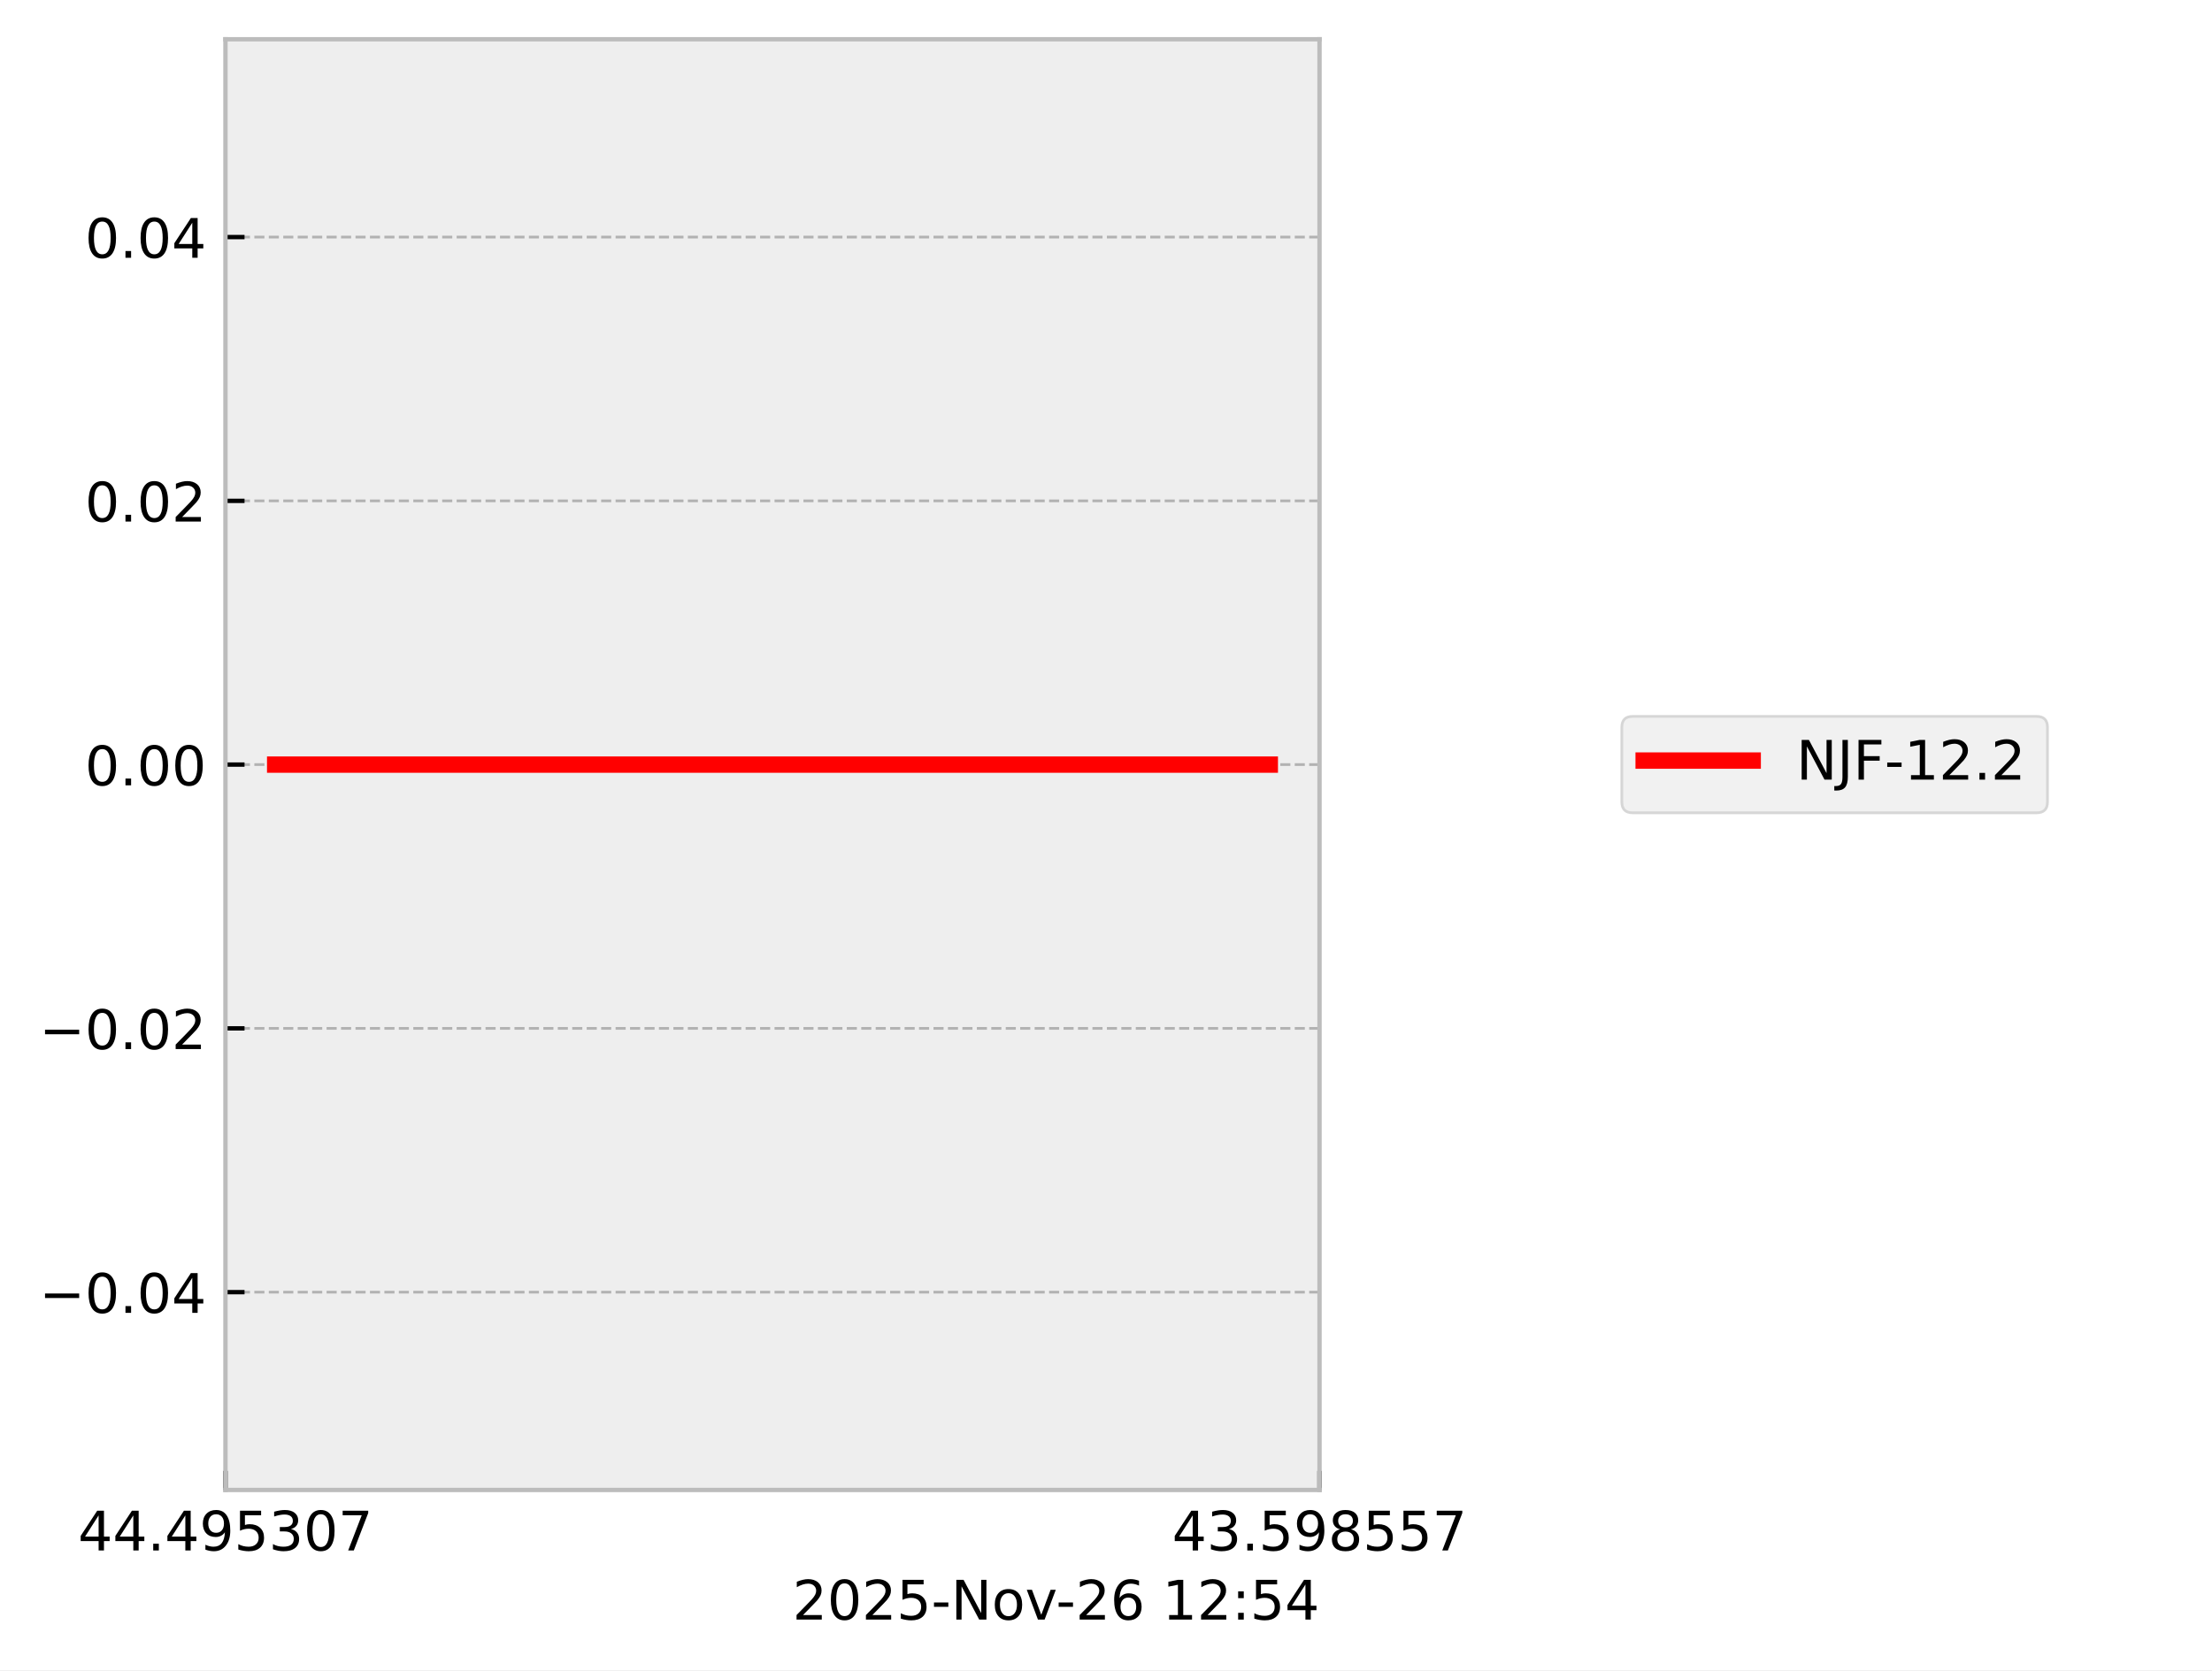
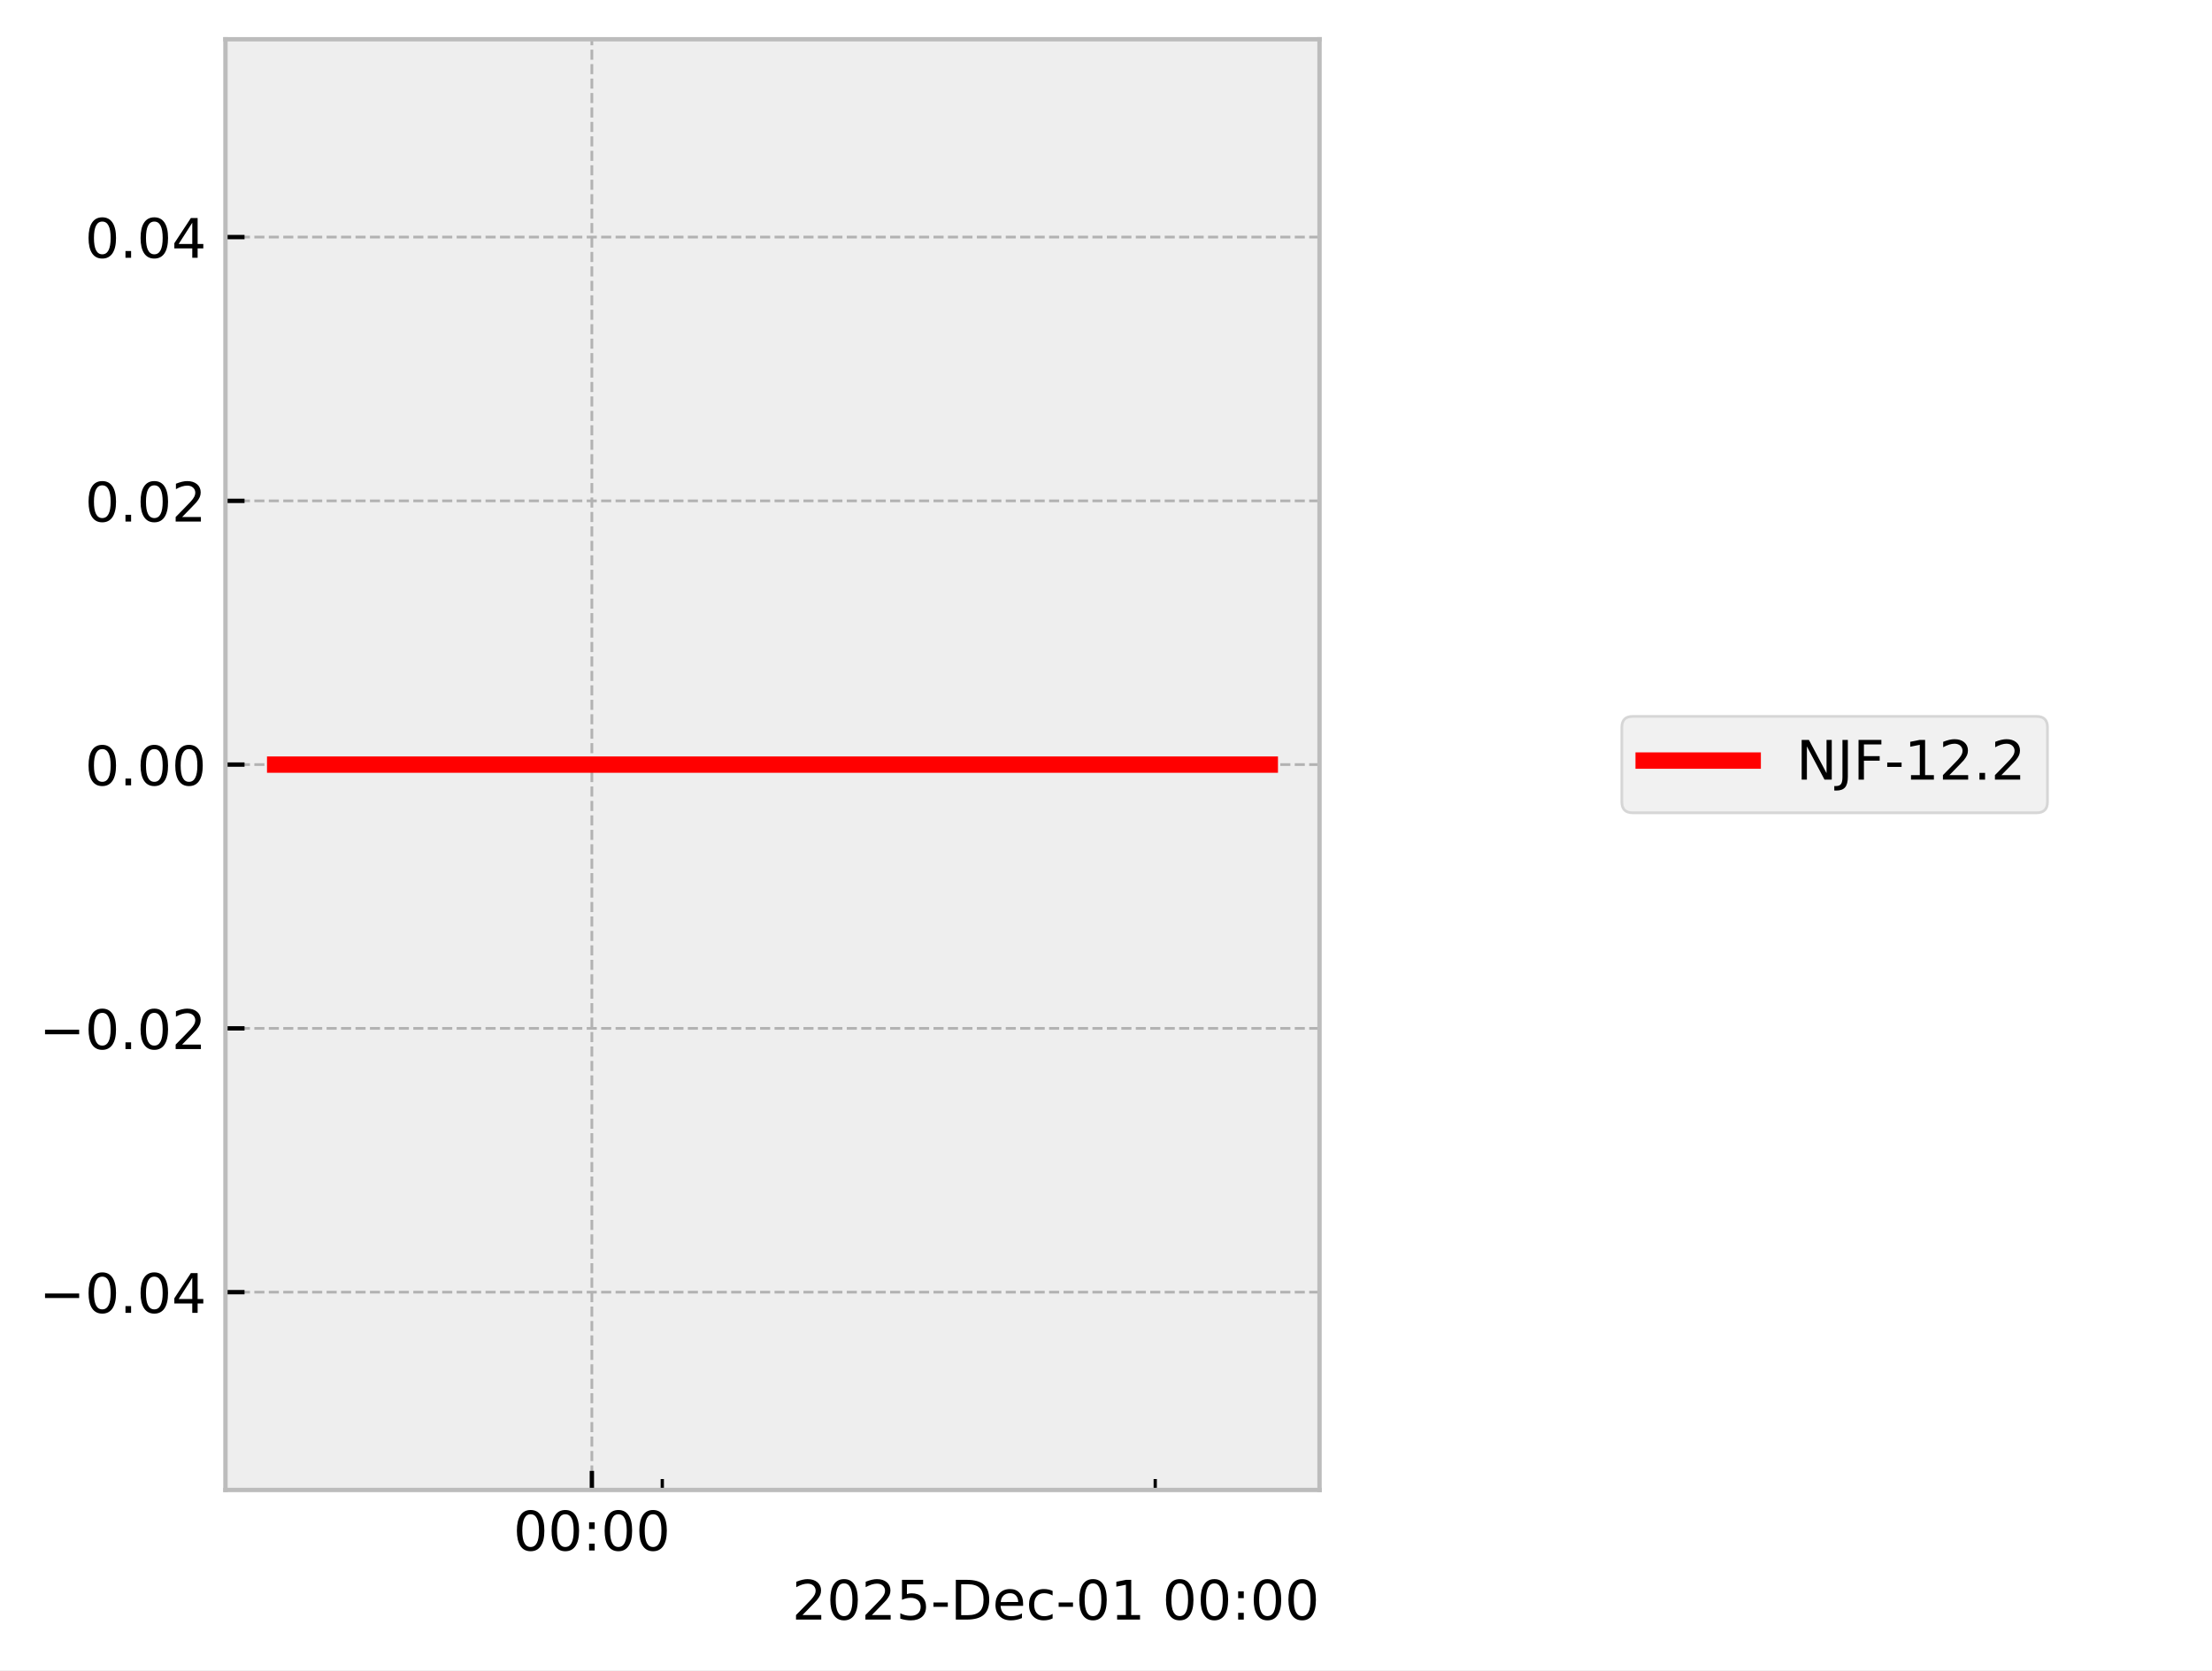
<svg xmlns="http://www.w3.org/2000/svg" xmlns:xlink="http://www.w3.org/1999/xlink" width="405.665pt" height="306.368pt" viewBox="0 0 405.665 306.368" version="1.1">
  <defs>
    <style type="text/css">*{stroke-linejoin: round; stroke-linecap: butt}</style>
  </defs>
  <g id="figure_1">
    <g id="patch_1">
      <path d="M 0 306.368  L 405.665 306.368  L 405.665 0  L 0 0  z " style="fill: #ffffff" />
    </g>
    <g id="axes_1">
      <g id="patch_2">
        <path d="M 41.345 273.312  L 241.991 273.312  L 241.991 7.2  L 41.345 7.2  z " style="fill: #eeeeee" />
      </g>
      <g id="matplotlib.axis_1">
        <g id="xtick_1">
          <g id="line2d_1">
-             <path d="M 41.345 273.312  L 41.345 7.2  " clip-path="url(#p15c8178131)" style="fill: none; stroke-dasharray: 1.85,0.8; stroke-dashoffset: 0; stroke: #b2b2b2; stroke-width: 0.5" />
+             <path d="M 108.544 273.312  L 108.544 7.2  " clip-path="url(#pdbc7aabe42)" style="fill: none; stroke-dasharray: 1.85,0.8; stroke-dashoffset: 0; stroke: #b2b2b2; stroke-width: 0.5" />
          </g>
          <g id="line2d_2">
            <defs>
-               <path id="m2fb3515bf2" d="M 0 0  L 0 -3.5  " style="stroke: #000000; stroke-width: 0.8" />
-             </defs>
-             <g>
-               <use xlink:href="#m2fb3515bf2" x="41.345" y="273.312" style="stroke: #000000; stroke-width: 0.8" />
+               <path id="m0bc702f0f3" d="M 0 0  L 0 -3.5  " style="stroke: #000000; stroke-width: 0.8" />
+             </defs>
+             <g>
+               <use xlink:href="#m0bc702f0f3" x="108.544" y="273.312" style="stroke: #000000; stroke-width: 0.8" />
            </g>
          </g>
          <g id="text_1">
-             <g transform="translate(14.30625 284.4104) scale(0.1 -0.1)">
+             <g transform="translate(94.13453 284.4104) scale(0.1 -0.1)">
              <defs>
-                 <path id="DejaVuSans-34" d="M 2419 4116  L 825 1625  L 2419 1625  L 2419 4116  z M 2253 4666  L 3047 4666  L 3047 1625  L 3713 1625  L 3713 1100  L 3047 1100  L 3047 0  L 2419 0  L 2419 1100  L 313 1100  L 313 1709  L 2253 4666  z " transform="scale(0.015625)" />
-                 <path id="DejaVuSans-2e" d="M 684 794  L 1344 794  L 1344 0  L 684 0  L 684 794  z " transform="scale(0.015625)" />
-                 <path id="DejaVuSans-39" d="M 703 97  L 703 672  Q 941 559 1184 500  Q 1428 441 1663 441  Q 2288 441 2617 861  Q 2947 1281 2994 2138  Q 2813 1869 2534 1725  Q 2256 1581 1919 1581  Q 1219 1581 811 2004  Q 403 2428 403 3163  Q 403 3881 828 4315  Q 1253 4750 1959 4750  Q 2769 4750 3195 4129  Q 3622 3509 3622 2328  Q 3622 1225 3098 567  Q 2575 -91 1691 -91  Q 1453 -91 1209 -44  Q 966 3 703 97  z M 1959 2075  Q 2384 2075 2632 2365  Q 2881 2656 2881 3163  Q 2881 3666 2632 3958  Q 2384 4250 1959 4250  Q 1534 4250 1286 3958  Q 1038 3666 1038 3163  Q 1038 2656 1286 2365  Q 1534 2075 1959 2075  z " transform="scale(0.015625)" />
-                 <path id="DejaVuSans-35" d="M 691 4666  L 3169 4666  L 3169 4134  L 1269 4134  L 1269 2991  Q 1406 3038 1543 3061  Q 1681 3084 1819 3084  Q 2600 3084 3056 2656  Q 3513 2228 3513 1497  Q 3513 744 3044 326  Q 2575 -91 1722 -91  Q 1428 -91 1123 -41  Q 819 9 494 109  L 494 744  Q 775 591 1075 516  Q 1375 441 1709 441  Q 2250 441 2565 725  Q 2881 1009 2881 1497  Q 2881 1984 2565 2268  Q 2250 2553 1709 2553  Q 1456 2553 1204 2497  Q 953 2441 691 2322  L 691 4666  z " transform="scale(0.015625)" />
-                 <path id="DejaVuSans-33" d="M 2597 2516  Q 3050 2419 3304 2112  Q 3559 1806 3559 1356  Q 3559 666 3084 287  Q 2609 -91 1734 -91  Q 1441 -91 1130 -33  Q 819 25 488 141  L 488 750  Q 750 597 1062 519  Q 1375 441 1716 441  Q 2309 441 2620 675  Q 2931 909 2931 1356  Q 2931 1769 2642 2001  Q 2353 2234 1838 2234  L 1294 2234  L 1294 2753  L 1863 2753  Q 2328 2753 2575 2939  Q 2822 3125 2822 3475  Q 2822 3834 2567 4026  Q 2313 4219 1838 4219  Q 1578 4219 1281 4162  Q 984 4106 628 3988  L 628 4550  Q 988 4650 1302 4700  Q 1616 4750 1894 4750  Q 2613 4750 3031 4423  Q 3450 4097 3450 3541  Q 3450 3153 3228 2886  Q 3006 2619 2597 2516  z " transform="scale(0.015625)" />
                <path id="DejaVuSans-30" d="M 2034 4250  Q 1547 4250 1301 3770  Q 1056 3291 1056 2328  Q 1056 1369 1301 889  Q 1547 409 2034 409  Q 2525 409 2770 889  Q 3016 1369 3016 2328  Q 3016 3291 2770 3770  Q 2525 4250 2034 4250  z M 2034 4750  Q 2819 4750 3233 4129  Q 3647 3509 3647 2328  Q 3647 1150 3233 529  Q 2819 -91 2034 -91  Q 1250 -91 836 529  Q 422 1150 422 2328  Q 422 3509 836 4129  Q 1250 4750 2034 4750  z " transform="scale(0.015625)" />
-                 <path id="DejaVuSans-37" d="M 525 4666  L 3525 4666  L 3525 4397  L 1831 0  L 1172 0  L 2766 4134  L 525 4134  L 525 4666  z " transform="scale(0.015625)" />
+                 <path id="DejaVuSans-3a" d="M 750 794  L 1409 794  L 1409 0  L 750 0  L 750 794  z M 750 3309  L 1409 3309  L 1409 2516  L 750 2516  L 750 3309  z " transform="scale(0.015625)" />
              </defs>
-               <use xlink:href="#DejaVuSans-34" />
-               <use xlink:href="#DejaVuSans-34" transform="translate(63.62305 0)" />
-               <use xlink:href="#DejaVuSans-2e" transform="translate(127.2461 0)" />
-               <use xlink:href="#DejaVuSans-34" transform="translate(159.0332 0)" />
-               <use xlink:href="#DejaVuSans-39" transform="translate(222.6562 0)" />
-               <use xlink:href="#DejaVuSans-35" transform="translate(286.2793 0)" />
-               <use xlink:href="#DejaVuSans-33" transform="translate(349.9023 0)" />
-               <use xlink:href="#DejaVuSans-30" transform="translate(413.5254 0)" />
-               <use xlink:href="#DejaVuSans-37" transform="translate(477.1484 0)" />
+               <use xlink:href="#DejaVuSans-30" />
+               <use xlink:href="#DejaVuSans-30" transform="translate(63.62305 0)" />
+               <use xlink:href="#DejaVuSans-3a" transform="translate(127.2461 0)" />
+               <use xlink:href="#DejaVuSans-30" transform="translate(160.9375 0)" />
+               <use xlink:href="#DejaVuSans-30" transform="translate(224.5605 0)" />
            </g>
          </g>
        </g>
        <g id="xtick_2">
          <g id="line2d_3">
-             <path d="M 241.991 273.312  L 241.991 7.2  " clip-path="url(#p15c8178131)" style="fill: none; stroke-dasharray: 1.85,0.8; stroke-dashoffset: 0; stroke: #b2b2b2; stroke-width: 0.5" />
-           </g>
+             <defs>
+               <path id="m66a6ec3ce4" d="M 0 0  L 0 -2  " style="stroke: #000000; stroke-width: 0.6" />
+             </defs>
+             <g>
+               <use xlink:href="#m66a6ec3ce4" x="121.458" y="273.312" style="stroke: #000000; stroke-width: 0.6" />
+             </g>
+           </g>
+         </g>
+         <g id="xtick_3">
          <g id="line2d_4">
            <g>
-               <use xlink:href="#m2fb3515bf2" x="241.991" y="273.312" style="stroke: #000000; stroke-width: 0.8" />
-             </g>
-           </g>
-           <g id="text_2">
-             <g transform="translate(214.9522 284.4104) scale(0.1 -0.1)">
-               <defs>
-                 <path id="DejaVuSans-38" d="M 2034 2216  Q 1584 2216 1326 1975  Q 1069 1734 1069 1313  Q 1069 891 1326 650  Q 1584 409 2034 409  Q 2484 409 2743 651  Q 3003 894 3003 1313  Q 3003 1734 2745 1975  Q 2488 2216 2034 2216  z M 1403 2484  Q 997 2584 770 2862  Q 544 3141 544 3541  Q 544 4100 942 4425  Q 1341 4750 2034 4750  Q 2731 4750 3128 4425  Q 3525 4100 3525 3541  Q 3525 3141 3298 2862  Q 3072 2584 2669 2484  Q 3125 2378 3379 2068  Q 3634 1759 3634 1313  Q 3634 634 3220 271  Q 2806 -91 2034 -91  Q 1263 -91 848 271  Q 434 634 434 1313  Q 434 1759 690 2068  Q 947 2378 1403 2484  z M 1172 3481  Q 1172 3119 1398 2916  Q 1625 2713 2034 2713  Q 2441 2713 2670 2916  Q 2900 3119 2900 3481  Q 2900 3844 2670 4047  Q 2441 4250 2034 4250  Q 1625 4250 1398 4047  Q 1172 3844 1172 3481  z " transform="scale(0.015625)" />
-               </defs>
-               <use xlink:href="#DejaVuSans-34" />
-               <use xlink:href="#DejaVuSans-33" transform="translate(63.62305 0)" />
-               <use xlink:href="#DejaVuSans-2e" transform="translate(127.2461 0)" />
-               <use xlink:href="#DejaVuSans-35" transform="translate(159.0332 0)" />
-               <use xlink:href="#DejaVuSans-39" transform="translate(222.6562 0)" />
-               <use xlink:href="#DejaVuSans-38" transform="translate(286.2793 0)" />
-               <use xlink:href="#DejaVuSans-35" transform="translate(349.9023 0)" />
-               <use xlink:href="#DejaVuSans-35" transform="translate(413.5254 0)" />
-               <use xlink:href="#DejaVuSans-37" transform="translate(477.1484 0)" />
-             </g>
-           </g>
-         </g>
-         <g id="text_3">
-           <g transform="translate(145.3475 297.0886) scale(0.1 -0.1)">
+               <use xlink:href="#m66a6ec3ce4" x="211.86" y="273.312" style="stroke: #000000; stroke-width: 0.6" />
+             </g>
+           </g>
+         </g>
+         <g id="text_2">
+           <g transform="translate(145.2522 297.0886) scale(0.1 -0.1)">
            <defs>
              <path id="DejaVuSans-32" d="M 1228 531  L 3431 531  L 3431 0  L 469 0  L 469 531  Q 828 903 1448 1529  Q 2069 2156 2228 2338  Q 2531 2678 2651 2914  Q 2772 3150 2772 3378  Q 2772 3750 2511 3984  Q 2250 4219 1831 4219  Q 1534 4219 1204 4116  Q 875 4013 500 3803  L 500 4441  Q 881 4594 1212 4672  Q 1544 4750 1819 4750  Q 2544 4750 2975 4387  Q 3406 4025 3406 3419  Q 3406 3131 3298 2873  Q 3191 2616 2906 2266  Q 2828 2175 2409 1742  Q 1991 1309 1228 531  z " transform="scale(0.015625)" />
+               <path id="DejaVuSans-35" d="M 691 4666  L 3169 4666  L 3169 4134  L 1269 4134  L 1269 2991  Q 1406 3038 1543 3061  Q 1681 3084 1819 3084  Q 2600 3084 3056 2656  Q 3513 2228 3513 1497  Q 3513 744 3044 326  Q 2575 -91 1722 -91  Q 1428 -91 1123 -41  Q 819 9 494 109  L 494 744  Q 775 591 1075 516  Q 1375 441 1709 441  Q 2250 441 2565 725  Q 2881 1009 2881 1497  Q 2881 1984 2565 2268  Q 2250 2553 1709 2553  Q 1456 2553 1204 2497  Q 953 2441 691 2322  L 691 4666  z " transform="scale(0.015625)" />
              <path id="DejaVuSans-2d" d="M 313 2009  L 1997 2009  L 1997 1497  L 313 1497  L 313 2009  z " transform="scale(0.015625)" />
-               <path id="DejaVuSans-4e" d="M 628 4666  L 1478 4666  L 3547 763  L 3547 4666  L 4159 4666  L 4159 0  L 3309 0  L 1241 3903  L 1241 0  L 628 0  L 628 4666  z " transform="scale(0.015625)" />
-               <path id="DejaVuSans-6f" d="M 1959 3097  Q 1497 3097 1228 2736  Q 959 2375 959 1747  Q 959 1119 1226 758  Q 1494 397 1959 397  Q 2419 397 2687 759  Q 2956 1122 2956 1747  Q 2956 2369 2687 2733  Q 2419 3097 1959 3097  z M 1959 3584  Q 2709 3584 3137 3096  Q 3566 2609 3566 1747  Q 3566 888 3137 398  Q 2709 -91 1959 -91  Q 1206 -91 779 398  Q 353 888 353 1747  Q 353 2609 779 3096  Q 1206 3584 1959 3584  z " transform="scale(0.015625)" />
-               <path id="DejaVuSans-76" d="M 191 3500  L 800 3500  L 1894 563  L 2988 3500  L 3597 3500  L 2284 0  L 1503 0  L 191 3500  z " transform="scale(0.015625)" />
-               <path id="DejaVuSans-36" d="M 2113 2584  Q 1688 2584 1439 2293  Q 1191 2003 1191 1497  Q 1191 994 1439 701  Q 1688 409 2113 409  Q 2538 409 2786 701  Q 3034 994 3034 1497  Q 3034 2003 2786 2293  Q 2538 2584 2113 2584  z M 3366 4563  L 3366 3988  Q 3128 4100 2886 4159  Q 2644 4219 2406 4219  Q 1781 4219 1451 3797  Q 1122 3375 1075 2522  Q 1259 2794 1537 2939  Q 1816 3084 2150 3084  Q 2853 3084 3261 2657  Q 3669 2231 3669 1497  Q 3669 778 3244 343  Q 2819 -91 2113 -91  Q 1303 -91 875 529  Q 447 1150 447 2328  Q 447 3434 972 4092  Q 1497 4750 2381 4750  Q 2619 4750 2861 4703  Q 3103 4656 3366 4563  z " transform="scale(0.015625)" />
+               <path id="DejaVuSans-44" d="M 1259 4147  L 1259 519  L 2022 519  Q 2988 519 3436 956  Q 3884 1394 3884 2338  Q 3884 3275 3436 3711  Q 2988 4147 2022 4147  L 1259 4147  z M 628 4666  L 1925 4666  Q 3281 4666 3915 4102  Q 4550 3538 4550 2338  Q 4550 1131 3912 565  Q 3275 0 1925 0  L 628 0  L 628 4666  z " transform="scale(0.015625)" />
+               <path id="DejaVuSans-65" d="M 3597 1894  L 3597 1613  L 953 1613  Q 991 1019 1311 708  Q 1631 397 2203 397  Q 2534 397 2845 478  Q 3156 559 3463 722  L 3463 178  Q 3153 47 2828 -22  Q 2503 -91 2169 -91  Q 1331 -91 842 396  Q 353 884 353 1716  Q 353 2575 817 3079  Q 1281 3584 2069 3584  Q 2775 3584 3186 3129  Q 3597 2675 3597 1894  z M 3022 2063  Q 3016 2534 2758 2815  Q 2500 3097 2075 3097  Q 1594 3097 1305 2825  Q 1016 2553 972 2059  L 3022 2063  z " transform="scale(0.015625)" />
+               <path id="DejaVuSans-63" d="M 3122 3366  L 3122 2828  Q 2878 2963 2633 3030  Q 2388 3097 2138 3097  Q 1578 3097 1268 2742  Q 959 2388 959 1747  Q 959 1106 1268 751  Q 1578 397 2138 397  Q 2388 397 2633 464  Q 2878 531 3122 666  L 3122 134  Q 2881 22 2623 -34  Q 2366 -91 2075 -91  Q 1284 -91 818 406  Q 353 903 353 1747  Q 353 2603 823 3093  Q 1294 3584 2113 3584  Q 2378 3584 2631 3529  Q 2884 3475 3122 3366  z " transform="scale(0.015625)" />
+               <path id="DejaVuSans-31" d="M 794 531  L 1825 531  L 1825 4091  L 703 3866  L 703 4441  L 1819 4666  L 2450 4666  L 2450 531  L 3481 531  L 3481 0  L 794 0  L 794 531  z " transform="scale(0.015625)" />
              <path id="DejaVuSans-20" transform="scale(0.015625)" />
-               <path id="DejaVuSans-31" d="M 794 531  L 1825 531  L 1825 4091  L 703 3866  L 703 4441  L 1819 4666  L 2450 4666  L 2450 531  L 3481 531  L 3481 0  L 794 0  L 794 531  z " transform="scale(0.015625)" />
-               <path id="DejaVuSans-3a" d="M 750 794  L 1409 794  L 1409 0  L 750 0  L 750 794  z M 750 3309  L 1409 3309  L 1409 2516  L 750 2516  L 750 3309  z " transform="scale(0.015625)" />
            </defs>
            <use xlink:href="#DejaVuSans-32" />
            <use xlink:href="#DejaVuSans-30" transform="translate(63.62305 0)" />
            <use xlink:href="#DejaVuSans-32" transform="translate(127.2461 0)" />
            <use xlink:href="#DejaVuSans-35" transform="translate(190.8691 0)" />
            <use xlink:href="#DejaVuSans-2d" transform="translate(254.4922 0)" />
-             <use xlink:href="#DejaVuSans-4e" transform="translate(290.5762 0)" />
-             <use xlink:href="#DejaVuSans-6f" transform="translate(365.3809 0)" />
-             <use xlink:href="#DejaVuSans-76" transform="translate(426.5625 0)" />
-             <use xlink:href="#DejaVuSans-2d" transform="translate(483.1172 0)" />
-             <use xlink:href="#DejaVuSans-32" transform="translate(519.2012 0)" />
-             <use xlink:href="#DejaVuSans-36" transform="translate(582.8242 0)" />
-             <use xlink:href="#DejaVuSans-20" transform="translate(646.4473 0)" />
-             <use xlink:href="#DejaVuSans-31" transform="translate(678.2344 0)" />
-             <use xlink:href="#DejaVuSans-32" transform="translate(741.8574 0)" />
-             <use xlink:href="#DejaVuSans-3a" transform="translate(805.4805 0)" />
-             <use xlink:href="#DejaVuSans-35" transform="translate(839.1719 0)" />
-             <use xlink:href="#DejaVuSans-34" transform="translate(902.7949 0)" />
+             <use xlink:href="#DejaVuSans-44" transform="translate(290.5762 0)" />
+             <use xlink:href="#DejaVuSans-65" transform="translate(367.5781 0)" />
+             <use xlink:href="#DejaVuSans-63" transform="translate(429.1016 0)" />
+             <use xlink:href="#DejaVuSans-2d" transform="translate(484.082 0)" />
+             <use xlink:href="#DejaVuSans-30" transform="translate(520.166 0)" />
+             <use xlink:href="#DejaVuSans-31" transform="translate(583.7891 0)" />
+             <use xlink:href="#DejaVuSans-20" transform="translate(647.4121 0)" />
+             <use xlink:href="#DejaVuSans-30" transform="translate(679.1992 0)" />
+             <use xlink:href="#DejaVuSans-30" transform="translate(742.8223 0)" />
+             <use xlink:href="#DejaVuSans-3a" transform="translate(806.4453 0)" />
+             <use xlink:href="#DejaVuSans-30" transform="translate(840.1367 0)" />
+             <use xlink:href="#DejaVuSans-30" transform="translate(903.7598 0)" />
          </g>
        </g>
      </g>
      <g id="matplotlib.axis_2">
        <g id="ytick_1">
          <g id="line2d_5">
-             <path d="M 41.345 237.024  L 241.991 237.024  " clip-path="url(#p15c8178131)" style="fill: none; stroke-dasharray: 1.85,0.8; stroke-dashoffset: 0; stroke: #b2b2b2; stroke-width: 0.5" />
+             <path d="M 41.345 237.024  L 241.991 237.024  " clip-path="url(#pdbc7aabe42)" style="fill: none; stroke-dasharray: 1.85,0.8; stroke-dashoffset: 0; stroke: #b2b2b2; stroke-width: 0.5" />
          </g>
          <g id="line2d_6">
            <defs>
-               <path id="m4c88bbe2fa" d="M 0 0  L 3.5 0  " style="stroke: #000000; stroke-width: 0.8" />
-             </defs>
-             <g>
-               <use xlink:href="#m4c88bbe2fa" x="41.345" y="237.024" style="stroke: #000000; stroke-width: 0.8" />
-             </g>
-           </g>
-           <g id="text_4">
+               <path id="m18f367893a" d="M 0 0  L 3.5 0  " style="stroke: #000000; stroke-width: 0.8" />
+             </defs>
+             <g>
+               <use xlink:href="#m18f367893a" x="41.345" y="237.024" style="stroke: #000000; stroke-width: 0.8" />
+             </g>
+           </g>
+           <g id="text_3">
            <g transform="translate(7.2 240.8232) scale(0.1 -0.1)">
              <defs>
                <path id="DejaVuSans-2212" d="M 678 2272  L 4684 2272  L 4684 1741  L 678 1741  L 678 2272  z " transform="scale(0.015625)" />
+                 <path id="DejaVuSans-2e" d="M 684 794  L 1344 794  L 1344 0  L 684 0  L 684 794  z " transform="scale(0.015625)" />
+                 <path id="DejaVuSans-34" d="M 2419 4116  L 825 1625  L 2419 1625  L 2419 4116  z M 2253 4666  L 3047 4666  L 3047 1625  L 3713 1625  L 3713 1100  L 3047 1100  L 3047 0  L 2419 0  L 2419 1100  L 313 1100  L 313 1709  L 2253 4666  z " transform="scale(0.015625)" />
              </defs>
              <use xlink:href="#DejaVuSans-2212" />
              <use xlink:href="#DejaVuSans-30" transform="translate(83.78906 0)" />
              <use xlink:href="#DejaVuSans-2e" transform="translate(147.4121 0)" />
              <use xlink:href="#DejaVuSans-30" transform="translate(179.1992 0)" />
              <use xlink:href="#DejaVuSans-34" transform="translate(242.8223 0)" />
            </g>
          </g>
        </g>
        <g id="ytick_2">
          <g id="line2d_7">
-             <path d="M 41.345 188.64  L 241.991 188.64  " clip-path="url(#p15c8178131)" style="fill: none; stroke-dasharray: 1.85,0.8; stroke-dashoffset: 0; stroke: #b2b2b2; stroke-width: 0.5" />
+             <path d="M 41.345 188.64  L 241.991 188.64  " clip-path="url(#pdbc7aabe42)" style="fill: none; stroke-dasharray: 1.85,0.8; stroke-dashoffset: 0; stroke: #b2b2b2; stroke-width: 0.5" />
          </g>
          <g id="line2d_8">
            <g>
-               <use xlink:href="#m4c88bbe2fa" x="41.345" y="188.64" style="stroke: #000000; stroke-width: 0.8" />
-             </g>
-           </g>
-           <g id="text_5">
+               <use xlink:href="#m18f367893a" x="41.345" y="188.64" style="stroke: #000000; stroke-width: 0.8" />
+             </g>
+           </g>
+           <g id="text_4">
            <g transform="translate(7.2 192.4392) scale(0.1 -0.1)">
              <use xlink:href="#DejaVuSans-2212" />
              <use xlink:href="#DejaVuSans-30" transform="translate(83.78906 0)" />
              <use xlink:href="#DejaVuSans-2e" transform="translate(147.4121 0)" />
              <use xlink:href="#DejaVuSans-30" transform="translate(179.1992 0)" />
              <use xlink:href="#DejaVuSans-32" transform="translate(242.8223 0)" />
            </g>
          </g>
        </g>
        <g id="ytick_3">
          <g id="line2d_9">
-             <path d="M 41.345 140.256  L 241.991 140.256  " clip-path="url(#p15c8178131)" style="fill: none; stroke-dasharray: 1.85,0.8; stroke-dashoffset: 0; stroke: #b2b2b2; stroke-width: 0.5" />
+             <path d="M 41.345 140.256  L 241.991 140.256  " clip-path="url(#pdbc7aabe42)" style="fill: none; stroke-dasharray: 1.85,0.8; stroke-dashoffset: 0; stroke: #b2b2b2; stroke-width: 0.5" />
          </g>
          <g id="line2d_10">
            <g>
-               <use xlink:href="#m4c88bbe2fa" x="41.345" y="140.256" style="stroke: #000000; stroke-width: 0.8" />
-             </g>
-           </g>
-           <g id="text_6">
+               <use xlink:href="#m18f367893a" x="41.345" y="140.256" style="stroke: #000000; stroke-width: 0.8" />
+             </g>
+           </g>
+           <g id="text_5">
            <g transform="translate(15.57969 144.0552) scale(0.1 -0.1)">
              <use xlink:href="#DejaVuSans-30" />
              <use xlink:href="#DejaVuSans-2e" transform="translate(63.62305 0)" />
              <use xlink:href="#DejaVuSans-30" transform="translate(95.41016 0)" />
              <use xlink:href="#DejaVuSans-30" transform="translate(159.0332 0)" />
            </g>
          </g>
        </g>
        <g id="ytick_4">
          <g id="line2d_11">
-             <path d="M 41.345 91.872  L 241.991 91.872  " clip-path="url(#p15c8178131)" style="fill: none; stroke-dasharray: 1.85,0.8; stroke-dashoffset: 0; stroke: #b2b2b2; stroke-width: 0.5" />
+             <path d="M 41.345 91.872  L 241.991 91.872  " clip-path="url(#pdbc7aabe42)" style="fill: none; stroke-dasharray: 1.85,0.8; stroke-dashoffset: 0; stroke: #b2b2b2; stroke-width: 0.5" />
          </g>
          <g id="line2d_12">
            <g>
-               <use xlink:href="#m4c88bbe2fa" x="41.345" y="91.872" style="stroke: #000000; stroke-width: 0.8" />
-             </g>
-           </g>
-           <g id="text_7">
+               <use xlink:href="#m18f367893a" x="41.345" y="91.872" style="stroke: #000000; stroke-width: 0.8" />
+             </g>
+           </g>
+           <g id="text_6">
            <g transform="translate(15.57969 95.67122) scale(0.1 -0.1)">
              <use xlink:href="#DejaVuSans-30" />
              <use xlink:href="#DejaVuSans-2e" transform="translate(63.62305 0)" />
              <use xlink:href="#DejaVuSans-30" transform="translate(95.41016 0)" />
              <use xlink:href="#DejaVuSans-32" transform="translate(159.0332 0)" />
            </g>
          </g>
        </g>
        <g id="ytick_5">
          <g id="line2d_13">
-             <path d="M 41.345 43.488  L 241.991 43.488  " clip-path="url(#p15c8178131)" style="fill: none; stroke-dasharray: 1.85,0.8; stroke-dashoffset: 0; stroke: #b2b2b2; stroke-width: 0.5" />
+             <path d="M 41.345 43.488  L 241.991 43.488  " clip-path="url(#pdbc7aabe42)" style="fill: none; stroke-dasharray: 1.85,0.8; stroke-dashoffset: 0; stroke: #b2b2b2; stroke-width: 0.5" />
          </g>
          <g id="line2d_14">
            <g>
-               <use xlink:href="#m4c88bbe2fa" x="41.345" y="43.488" style="stroke: #000000; stroke-width: 0.8" />
-             </g>
-           </g>
-           <g id="text_8">
+               <use xlink:href="#m18f367893a" x="41.345" y="43.488" style="stroke: #000000; stroke-width: 0.8" />
+             </g>
+           </g>
+           <g id="text_7">
            <g transform="translate(15.57969 47.28722) scale(0.1 -0.1)">
              <use xlink:href="#DejaVuSans-30" />
              <use xlink:href="#DejaVuSans-2e" transform="translate(63.62305 0)" />
              <use xlink:href="#DejaVuSans-30" transform="translate(95.41016 0)" />
              <use xlink:href="#DejaVuSans-34" transform="translate(159.0332 0)" />
            </g>
          </g>
        </g>
      </g>
      <g id="line2d_15">
-         <path d="M 50.466 140.256  L 232.871 140.256  " clip-path="url(#p15c8178131)" style="fill: none; stroke: #ff0000; stroke-width: 3; stroke-linecap: square" />
+         <path d="M 50.466 140.256  L 232.437 140.256  L 232.871 140.256  " clip-path="url(#pdbc7aabe42)" style="fill: none; stroke: #ff0000; stroke-width: 3; stroke-linecap: square" />
      </g>
      <g id="patch_3">
        <path d="M 41.345 273.312  L 41.345 7.2  " style="fill: none; stroke: #bcbcbc; stroke-width: 0.8; stroke-linejoin: miter; stroke-linecap: square" />
      </g>
      <g id="patch_4">
        <path d="M 241.991 273.312  L 241.991 7.2  " style="fill: none; stroke: #bcbcbc; stroke-width: 0.8; stroke-linejoin: miter; stroke-linecap: square" />
      </g>
      <g id="patch_5">
        <path d="M 41.345 273.312  L 241.991 273.312  " style="fill: none; stroke: #bcbcbc; stroke-width: 0.8; stroke-linejoin: miter; stroke-linecap: square" />
      </g>
      <g id="patch_6">
        <path d="M 41.345 7.2  L 241.991 7.2  " style="fill: none; stroke: #bcbcbc; stroke-width: 0.8; stroke-linejoin: miter; stroke-linecap: square" />
      </g>
    </g>
    <g id="axes_2">
      <g id="legend_1">
        <g id="patch_7">
          <path d="M 299.433 149.095  L 373.489 149.095  Q 375.489 149.095 375.489 147.095  L 375.489 133.417  Q 375.489 131.417 373.489 131.417  L 299.433 131.417  Q 297.433 131.417 297.433 133.417  L 297.433 147.095  Q 297.433 149.095 299.433 149.095  z " style="fill: #eeeeee; opacity: 0.8; stroke: #cccccc; stroke-width: 0.5; stroke-linejoin: miter" />
        </g>
        <g id="line2d_16">
          <path d="M 301.433 139.515  L 311.433 139.515  L 321.433 139.515  " style="fill: none; stroke: #ff0000; stroke-width: 3; stroke-linecap: square" />
        </g>
-         <g id="text_9">
+         <g id="text_8">
          <g transform="translate(329.4329 143.0154) scale(0.1 -0.1)">
            <defs>
+               <path id="DejaVuSans-4e" d="M 628 4666  L 1478 4666  L 3547 763  L 3547 4666  L 4159 4666  L 4159 0  L 3309 0  L 1241 3903  L 1241 0  L 628 0  L 628 4666  z " transform="scale(0.015625)" />
              <path id="DejaVuSans-4a" d="M 628 4666  L 1259 4666  L 1259 325  Q 1259 -519 939 -900  Q 619 -1281 -91 -1281  L -331 -1281  L -331 -750  L -134 -750  Q 284 -750 456 -515  Q 628 -281 628 325  L 628 4666  z " transform="scale(0.015625)" />
              <path id="DejaVuSans-46" d="M 628 4666  L 3309 4666  L 3309 4134  L 1259 4134  L 1259 2759  L 3109 2759  L 3109 2228  L 1259 2228  L 1259 0  L 628 0  L 628 4666  z " transform="scale(0.015625)" />
            </defs>
            <use xlink:href="#DejaVuSans-4e" />
            <use xlink:href="#DejaVuSans-4a" transform="translate(74.80469 0)" />
            <use xlink:href="#DejaVuSans-46" transform="translate(104.2969 0)" />
            <use xlink:href="#DejaVuSans-2d" transform="translate(161.8164 0)" />
            <use xlink:href="#DejaVuSans-31" transform="translate(197.9004 0)" />
            <use xlink:href="#DejaVuSans-32" transform="translate(261.5234 0)" />
            <use xlink:href="#DejaVuSans-2e" transform="translate(325.1465 0)" />
            <use xlink:href="#DejaVuSans-32" transform="translate(356.9336 0)" />
          </g>
        </g>
      </g>
    </g>
  </g>
  <defs>
-     <clipPath id="p15c8178131">
+     <clipPath id="pdbc7aabe42">
      <rect x="41.345" y="7.2" width="200.646" height="266.112" />
    </clipPath>
  </defs>
</svg>
